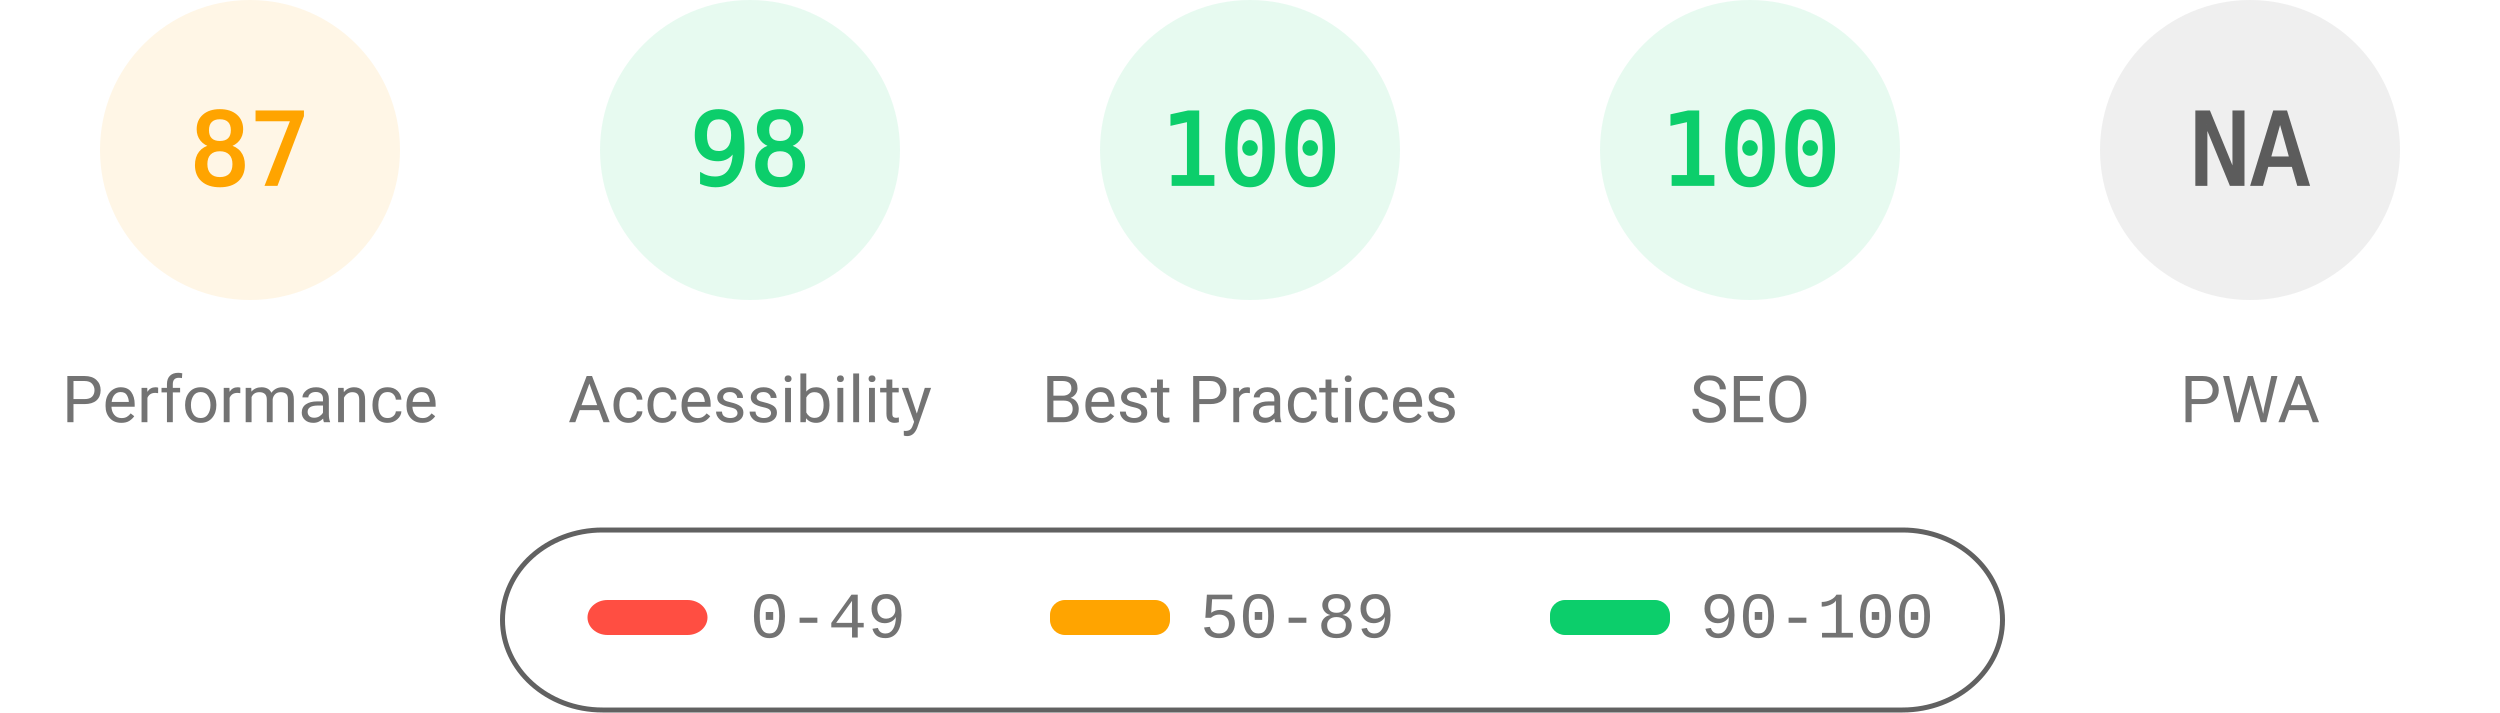
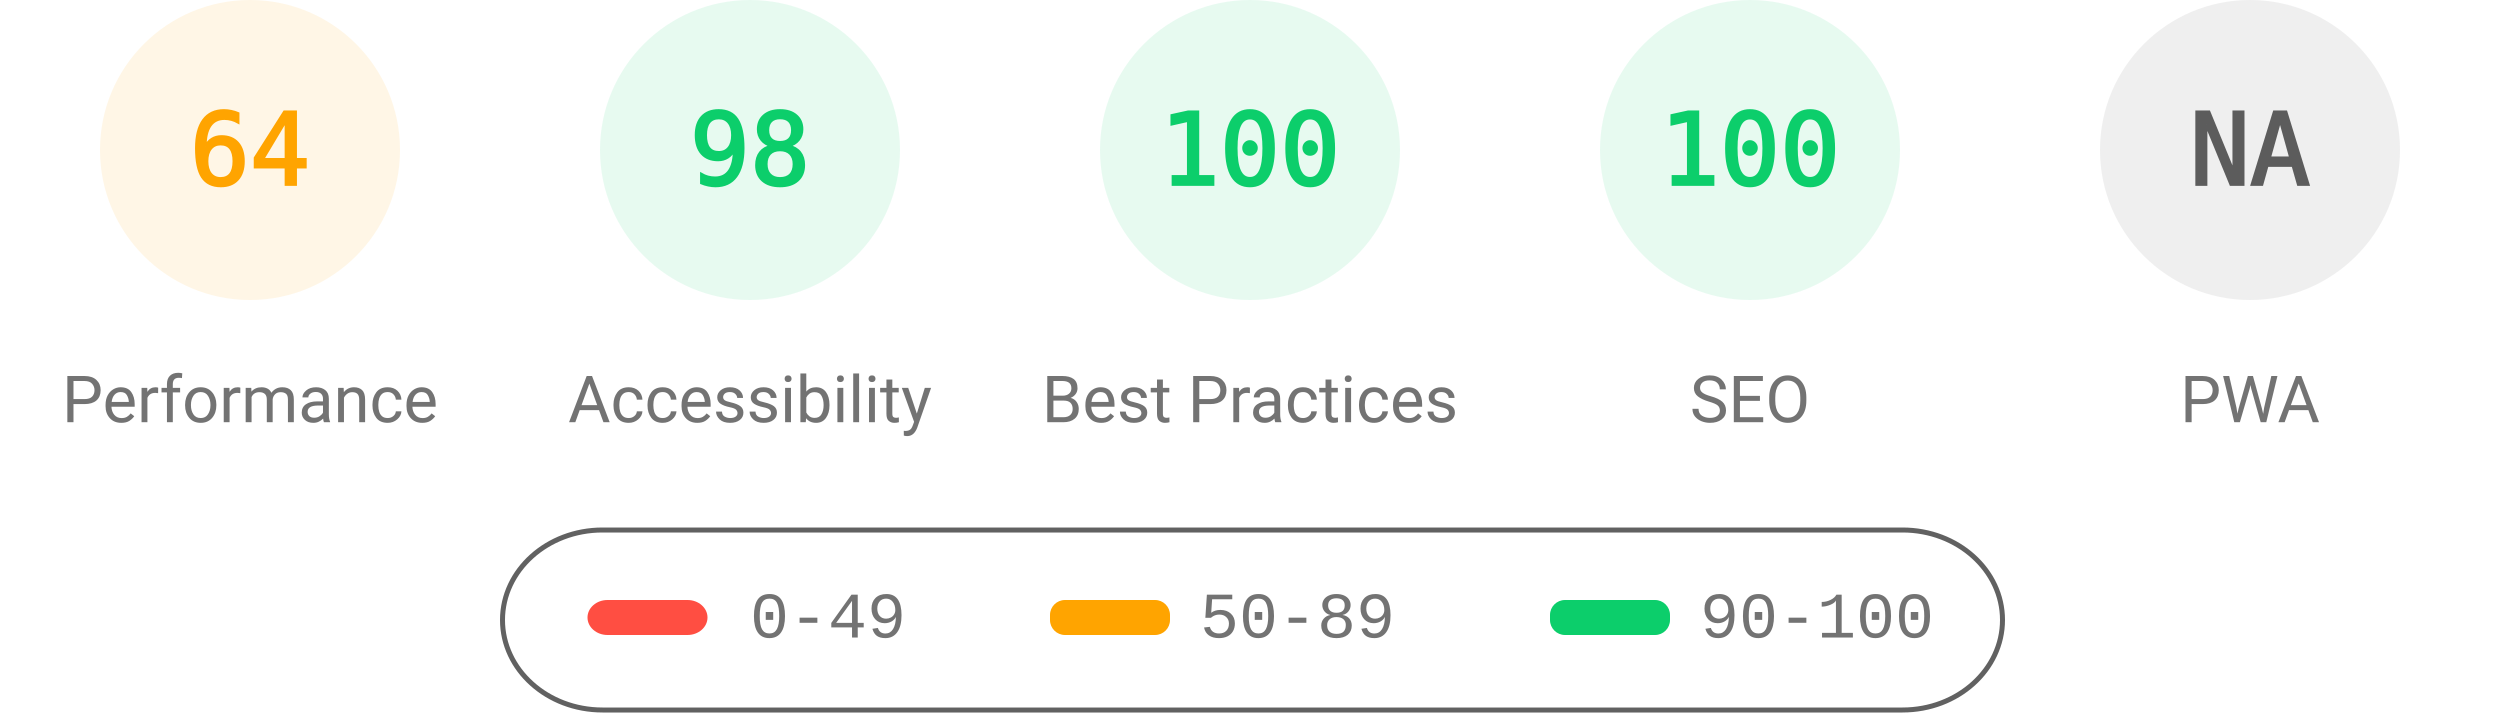
<svg xmlns="http://www.w3.org/2000/svg" fill="none" width="1000" height="285">
  <style>.gauge-base{opacity:.1}.gauge-arc{fill:none;animation-delay:250ms;stroke-linecap:round;transform:rotate(-90deg);transform-origin:100px 60px;animation:load-gauge 1s ease forwards}.guage-text{font-size:40px;font-family:monospace;text-align:center}.guage-red{color:#ff4e42;fill:#ff4e42;stroke:#ff4e42}.guage-orange{color:#ffa400;fill:#ffa400;stroke:#ffa400}.guage-green{color:#0cce6b;fill:#0cce6b;stroke:#0cce6b}.guage-undefined{color:#5c5c5c;fill:#5c5c5c;stroke:#5c5c5c}.guage-title{color:#737373;fill:#737373;stroke:none;font-size:26px;line-height:26px;font-family:Roboto,Halvetica,Arial,sans-serif}@keyframes load-gauge{from{stroke-dasharray:0 352.858}}</style>
  <svg class="guage-div guage-perf guage-orange" viewBox="0 0 200 200" width="200" height="200">
    <circle class="gauge-base" r="56" cx="100" cy="60" stroke-width="8" />
-     <circle class="gauge-arc guage-arc-1" r="56" cx="100" cy="60" stroke-width="8" style="stroke-dasharray:306.116,351.858" />
-     <text class="guage-text" x="100" y="60" alignment-baseline="central" dominant-baseline="central" text-anchor="middle">87</text>
+     <circle class="gauge-arc guage-arc-1" r="56" cx="100" cy="60" stroke-width="8" style="stroke-dasharray:225.189,351.858" />
+     <text class="guage-text" x="100" y="60" alignment-baseline="central" dominant-baseline="central" text-anchor="middle">64</text>
    <text class="guage-title" x="100" y="160" alignment-baseline="central" dominant-baseline="central" text-anchor="middle">Performance</text>
  </svg>
  <svg class="guage-div guage-acc guage-green" viewBox="0 0 200 200" width="200" height="200" x="200">
    <circle class="gauge-base" r="56" cx="100" cy="60" stroke-width="8" />
    <circle class="gauge-arc guage-arc-2" r="56" cx="100" cy="60" stroke-width="8" style="stroke-dasharray:344.821,351.858" />
    <text class="guage-text" x="100" y="60" alignment-baseline="central" dominant-baseline="central" text-anchor="middle">98</text>
    <text class="guage-title" x="100" y="160" alignment-baseline="central" dominant-baseline="central" text-anchor="middle">Accessibility</text>
  </svg>
  <svg class="guage-div guage-best guage-green" viewBox="0 0 200 200" width="200" height="200" x="400">
    <circle class="gauge-base" r="56" cx="100" cy="60" stroke-width="8" />
    <circle class="gauge-arc guage-arc-3" r="56" cx="100" cy="60" stroke-width="8" style="stroke-dasharray:351.858,351.858" />
    <text class="guage-text" x="100" y="60" alignment-baseline="central" dominant-baseline="central" text-anchor="middle">100</text>
    <text class="guage-title" x="100" y="160" alignment-baseline="central" dominant-baseline="central" text-anchor="middle">Best Practices</text>
  </svg>
  <svg class="guage-div guage-seo guage-green" viewBox="0 0 200 200" width="200" height="200" x="600">
    <circle class="gauge-base" r="56" cx="100" cy="60" stroke-width="8" />
    <circle class="gauge-arc guage-arc-4" r="56" cx="100" cy="60" stroke-width="8" style="stroke-dasharray:351.858,351.858" />
    <text class="guage-text" x="100" y="60" alignment-baseline="central" dominant-baseline="central" text-anchor="middle">100</text>
    <text class="guage-title" x="100" y="160" alignment-baseline="central" dominant-baseline="central" text-anchor="middle">SEO</text>
  </svg>
  <svg class="guage-div guage-pwa guage-undefined" viewBox="0 0 200 200" width="200" height="200" x="800">
    <circle class="gauge-base" r="56" cx="100" cy="60" stroke-width="8" />
    <circle class="gauge-arc guage-arc-4" r="56" cx="100" cy="60" stroke-width="8" style="stroke-dasharray:351.858,351.858" />
    <text class="guage-text" x="100" y="60" alignment-baseline="central" dominant-baseline="central" text-anchor="middle">NA</text>
    <text class="guage-title" x="100" y="160" alignment-baseline="central" dominant-baseline="central" text-anchor="middle">PWA</text>
  </svg>
  <svg width="604" height="76" x="200" y="210">
    <path fill="none" id="canvas_background" d="M-1-1h604v80H-1z" />
    <rect fill-opacity="0" stroke="#616161" stroke-width="2" rx="40" id="svg_2" height="72" width="600" y="2" x="1" fill="#000" />
    <rect stroke="#000" rx="8" id="svg_3" height="14" width="48" y="30" x="35" stroke-opacity="null" stroke-width="0" fill="#ff4e42" />
    <rect stroke="#000" rx="6" id="svg_4" height="14" width="48" y="30" x="220" stroke-opacity="null" stroke-width="0" fill="#ffa400" />
    <rect stroke="#000" rx="6" id="svg_5" height="14" width="48" y="30" x="420" stroke-opacity="null" stroke-width="0" fill="#0cce6b" />
    <text xml:space="preserve" text-anchor="start" font-family="'Courier New', Courier, monospace" font-size="26" id="svg_6" y="45" x="100" stroke-opacity="null" stroke-width="0" stroke="#000" fill="#737373">0-49</text>
    <text xml:space="preserve" text-anchor="start" font-family="'Courier New', Courier, monospace" font-size="26" id="svg_7" y="45" x="280" stroke-opacity="null" stroke-width="0" stroke="#000" fill="#737373">50-89</text>
    <text xml:space="preserve" text-anchor="start" font-family="'Courier New', Courier, monospace" font-size="26" id="svg_8" y="45" x="480" stroke-opacity="null" stroke-width="0" stroke="#000" fill="#737373">90-100</text>
  </svg>
</svg>
